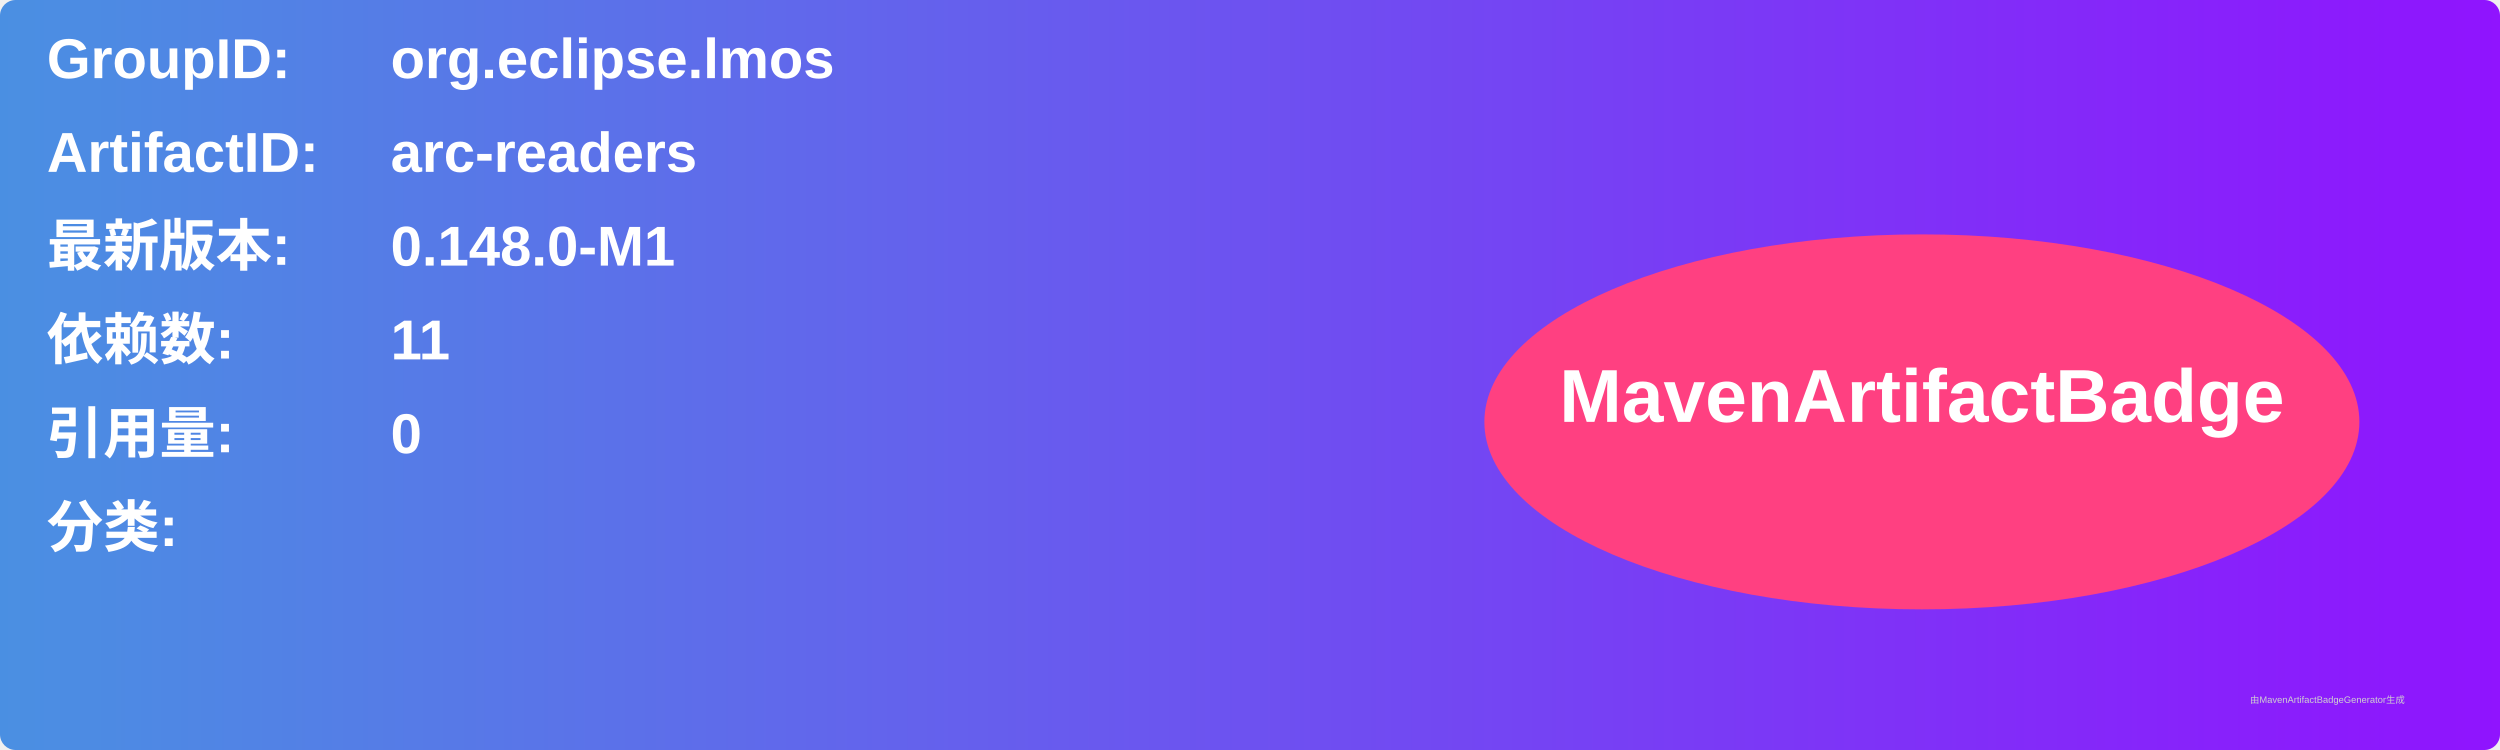
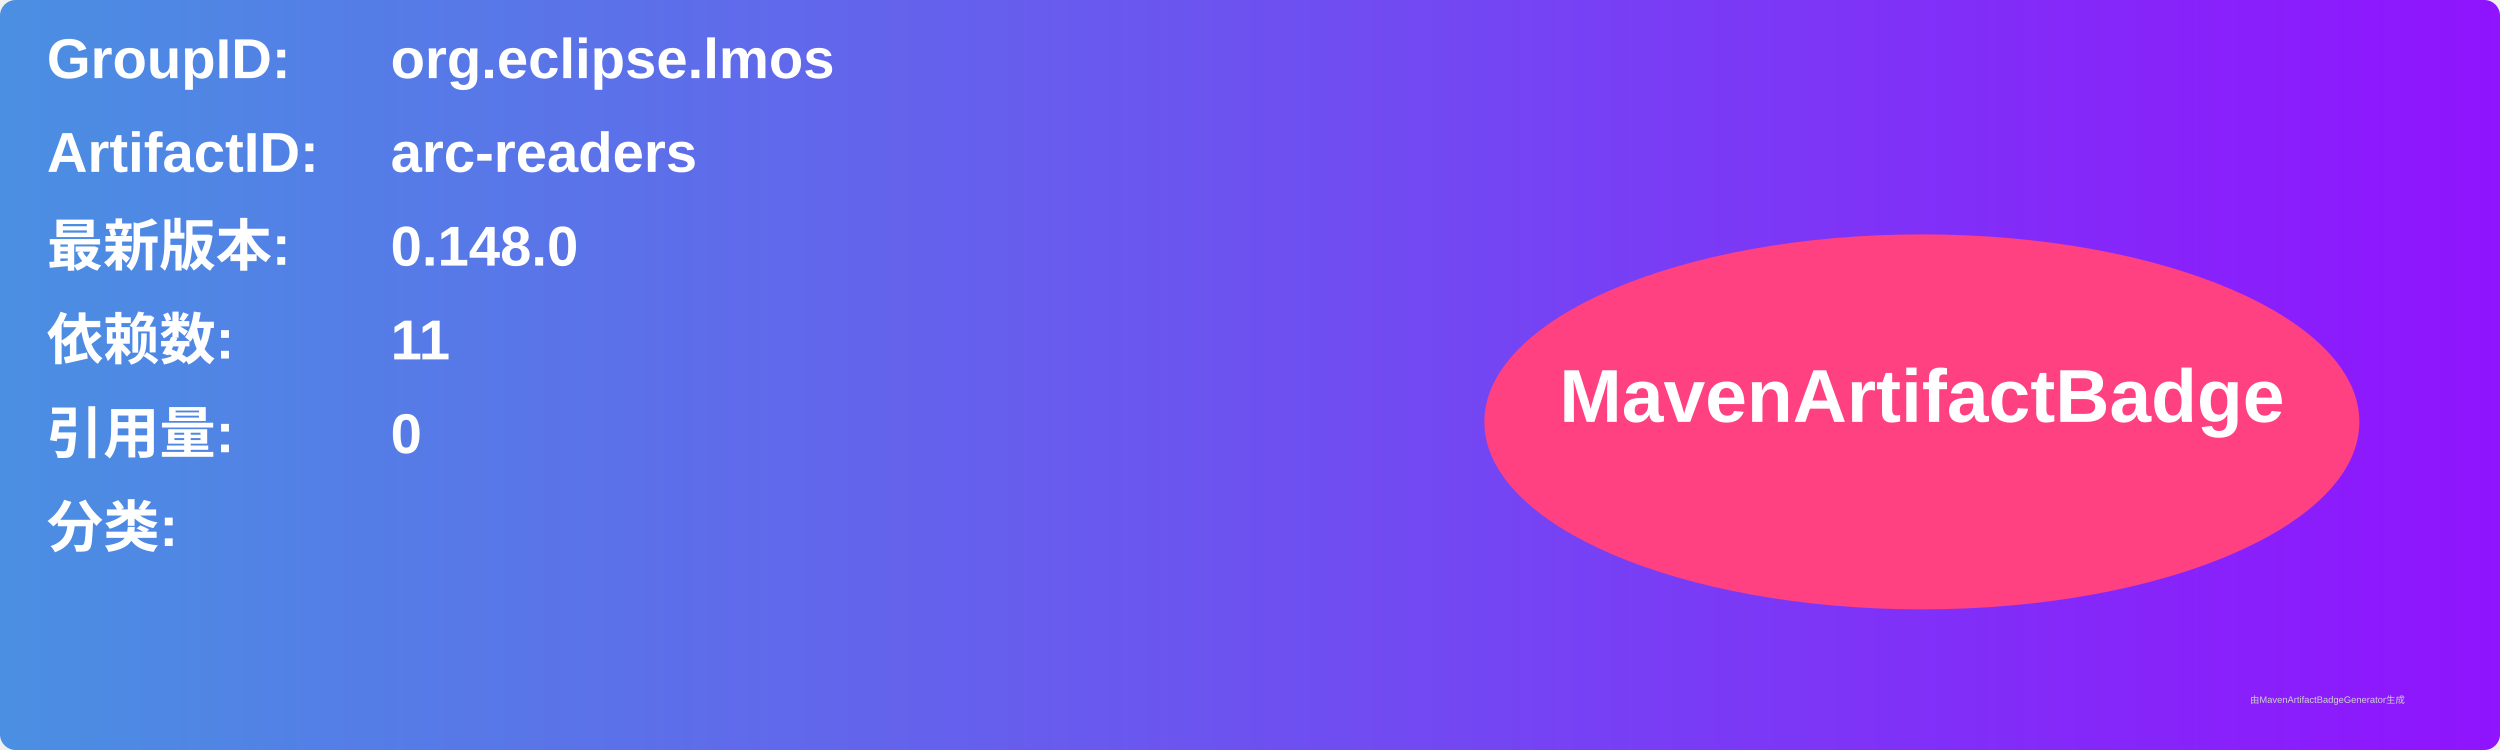
<svg xmlns="http://www.w3.org/2000/svg" width="800" height="240" viewBox="0 0 800 240">
  <linearGradient id="grad" x1="0%" y1="0%" x2="100%" y2="0%">
    <stop offset="0%" stop-color="#4a90e2" />
    <stop offset="100%" stop-color="#9013fe" />
  </linearGradient>
  <rect width="100%" height="100%" rx="5" ry="5" fill="url(#grad)" />
  <g transform="translate(15, 15)">
    <text x="0" y="10" font-family="Arial" font-size="18" fill="white" font-weight="bold" width="260">GroupID:</text>
    <text x="110" y="10" font-family="Arial" font-size="18" fill="white" font-weight="bold" width="460">org.eclipse.lmos</text>
    <text x="0" y="40" font-family="Arial" font-size="18" fill="white" font-weight="bold" width="260">ArtifactID:</text>
    <text x="110" y="40" font-family="Arial" font-size="18" fill="white" font-weight="bold" width="460">arc-readers</text>
    <text x="0" y="70" font-family="Arial" font-size="18" fill="white" font-weight="bold">最新版本:</text>
    <text x="110" y="70" font-family="Arial" font-size="18" fill="white" font-weight="bold">
-       <tspan font-weight="bold">0.148.0-M1</tspan>
+       <tspan font-weight="bold">0.148.0</tspan>
    </text>
    <text x="0" y="100" font-family="Arial" font-size="18" fill="white" font-weight="bold">依赖数: </text>
    <text x="110" y="100" font-family="Arial" font-size="18" fill="white">
      <tspan font-weight="bold">11</tspan>
    </text>
    <text x="0" y="130" font-family="Arial" font-size="18" fill="white" font-weight="bold">引用量: </text>
    <text x="110" y="130" font-family="Arial" font-size="18" fill="white">
      <tspan font-weight="bold">0</tspan>
    </text>
    <text x="0" y="160" font-family="Arial" font-size="18" fill="white" font-weight="bold">分类:</text>
    <text x="10" y="190" font-family="Arial" font-size="10" fill="white">
      <tspan font-weight="bold" />
    </text>
    <ellipse cx="600" cy="120" rx="140" ry="60" fill="#ff4081" />
    <text x="600" y="120" text-anchor="middle" font-family="Arial" font-size="24" fill="white" font-weight="bold">MavenArtifactBadge</text>
  </g>
  <text x="720" y="225" font-family="Arial" font-size="3" fill="#d0d0d0">由MavenArtifactBadgeGenerator生成</text>
</svg>
